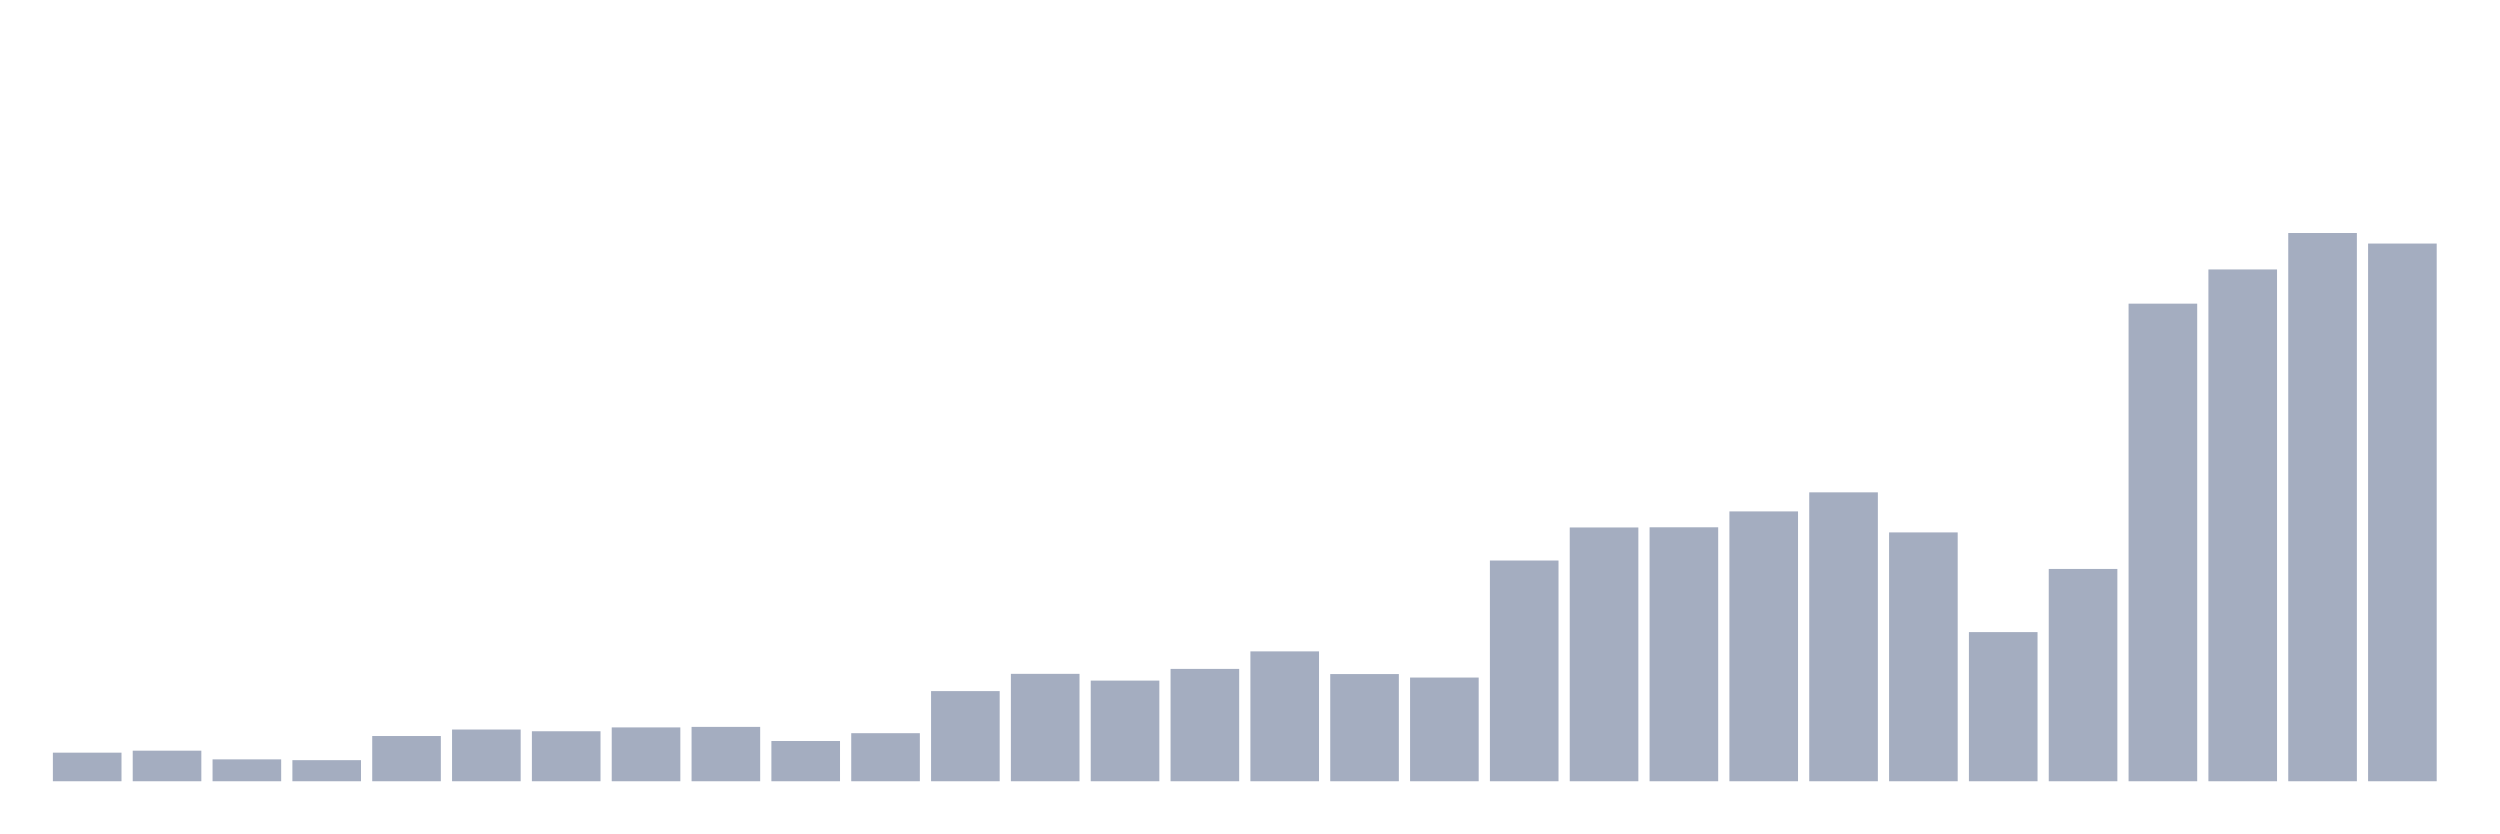
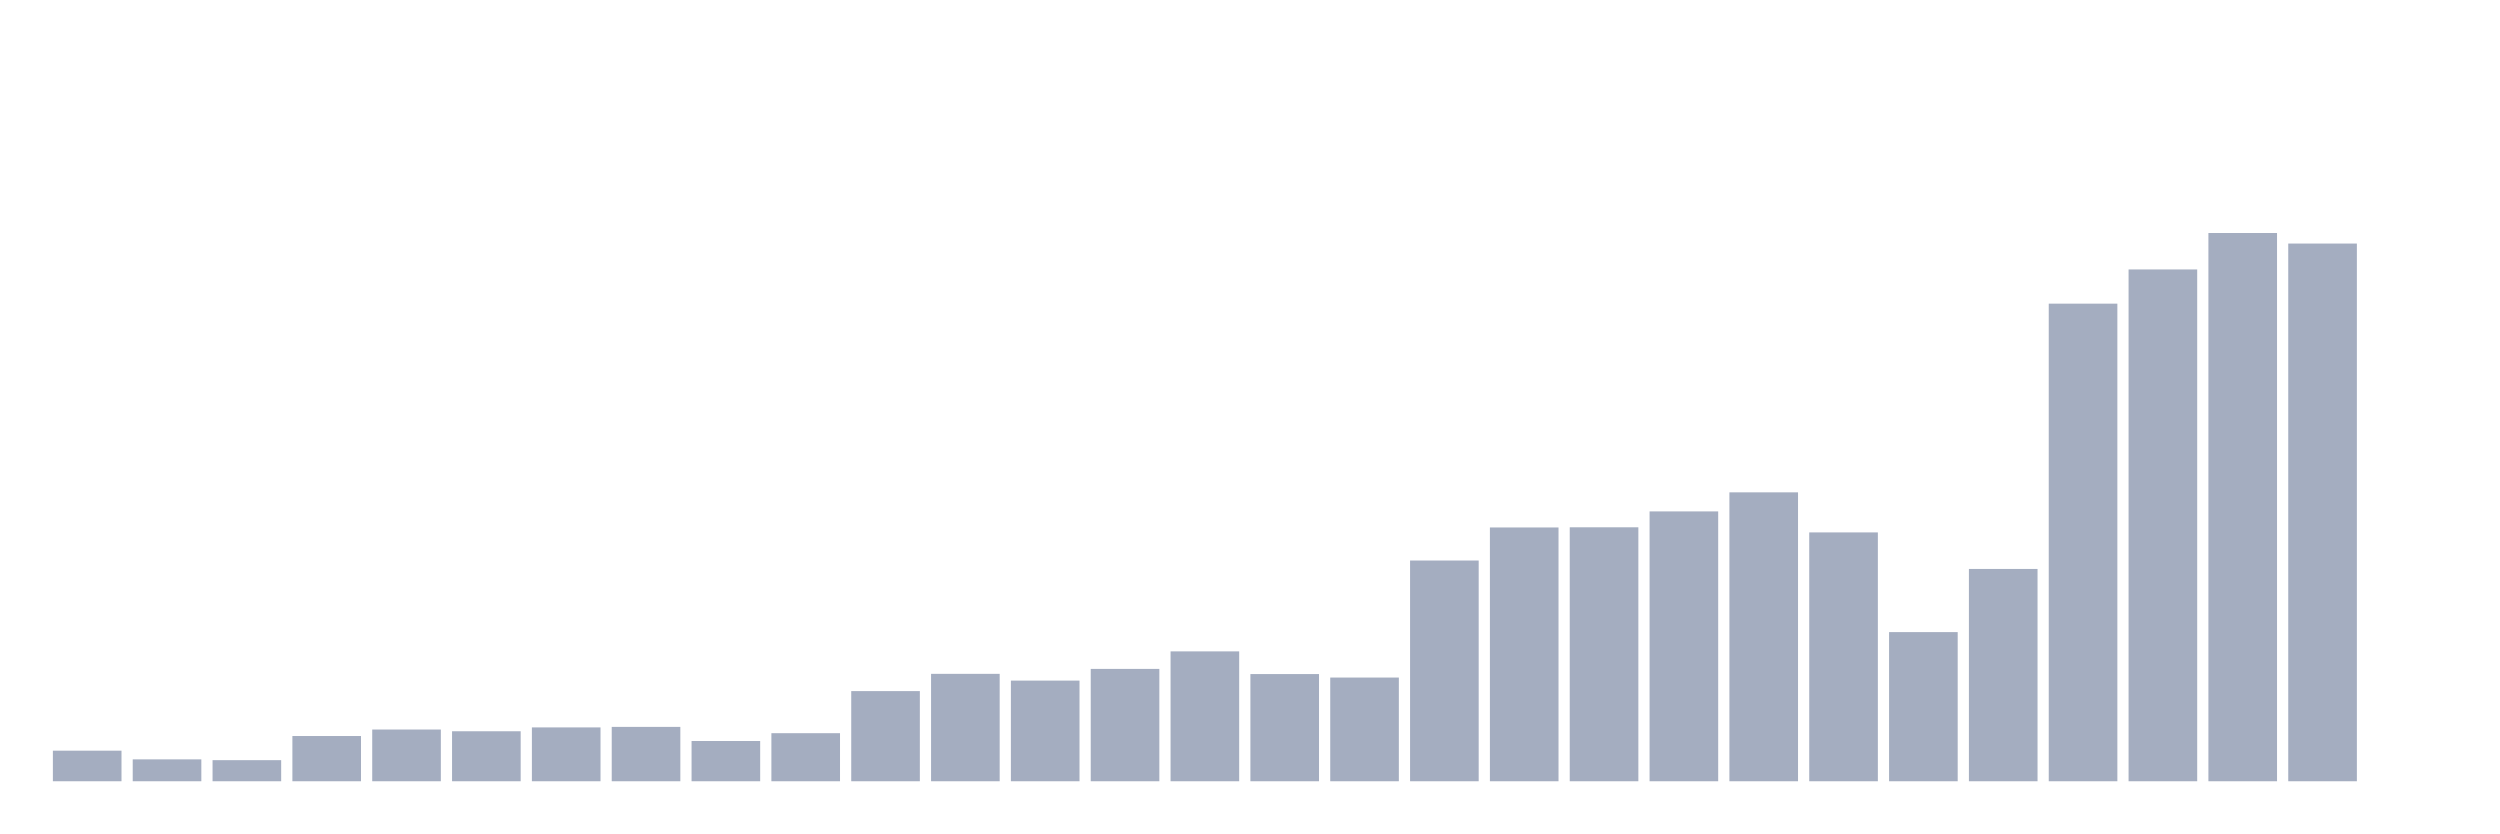
<svg xmlns="http://www.w3.org/2000/svg" viewBox="0 0 480 160">
  <g transform="translate(10,10)">
-     <rect class="bar" x="0.153" width="13.175" y="134.51" height="5.49" fill="rgb(164,173,192)" />
-     <rect class="bar" x="15.482" width="13.175" y="134.129" height="5.871" fill="rgb(164,173,192)" />
-     <rect class="bar" x="30.81" width="13.175" y="135.798" height="4.202" fill="rgb(164,173,192)" />
-     <rect class="bar" x="46.138" width="13.175" y="135.95" height="4.05" fill="rgb(164,173,192)" />
-     <rect class="bar" x="61.466" width="13.175" y="131.316" height="8.684" fill="rgb(164,173,192)" />
-     <rect class="bar" x="76.794" width="13.175" y="130.07" height="9.93" fill="rgb(164,173,192)" />
-     <rect class="bar" x="92.123" width="13.175" y="130.401" height="9.599" fill="rgb(164,173,192)" />
-     <rect class="bar" x="107.451" width="13.175" y="129.663" height="10.337" fill="rgb(164,173,192)" />
-     <rect class="bar" x="122.779" width="13.175" y="129.562" height="10.438" fill="rgb(164,173,192)" />
-     <rect class="bar" x="138.107" width="13.175" y="132.273" height="7.727" fill="rgb(164,173,192)" />
-     <rect class="bar" x="153.436" width="13.175" y="130.773" height="9.227" fill="rgb(164,173,192)" />
-     <rect class="bar" x="168.764" width="13.175" y="122.691" height="17.309" fill="rgb(164,173,192)" />
-     <rect class="bar" x="184.092" width="13.175" y="119.378" height="20.622" fill="rgb(164,173,192)" />
-     <rect class="bar" x="199.42" width="13.175" y="120.674" height="19.326" fill="rgb(164,173,192)" />
-     <rect class="bar" x="214.748" width="13.175" y="118.429" height="21.571" fill="rgb(164,173,192)" />
-     <rect class="bar" x="230.077" width="13.175" y="115.065" height="24.935" fill="rgb(164,173,192)" />
-     <rect class="bar" x="245.405" width="13.175" y="119.42" height="20.58" fill="rgb(164,173,192)" />
-     <rect class="bar" x="260.733" width="13.175" y="120.089" height="19.911" fill="rgb(164,173,192)" />
-     <rect class="bar" x="276.061" width="13.175" y="97.62" height="42.38" fill="rgb(164,173,192)" />
-     <rect class="bar" x="291.39" width="13.175" y="91.274" height="48.726" fill="rgb(164,173,192)" />
-     <rect class="bar" x="306.718" width="13.175" y="91.24" height="48.76" fill="rgb(164,173,192)" />
-     <rect class="bar" x="322.046" width="13.175" y="88.19" height="51.81" fill="rgb(164,173,192)" />
-     <rect class="bar" x="337.374" width="13.175" y="84.53" height="55.47" fill="rgb(164,173,192)" />
-     <rect class="bar" x="352.702" width="13.175" y="92.223" height="47.777" fill="rgb(164,173,192)" />
-     <rect class="bar" x="368.031" width="13.175" y="111.363" height="28.637" fill="rgb(164,173,192)" />
-     <rect class="bar" x="383.359" width="13.175" y="99.238" height="40.762" fill="rgb(164,173,192)" />
-     <rect class="bar" x="398.687" width="13.175" y="48.301" height="91.699" fill="rgb(164,173,192)" />
-     <rect class="bar" x="414.015" width="13.175" y="41.735" height="98.265" fill="rgb(164,173,192)" />
-     <rect class="bar" x="429.344" width="13.175" y="34.737" height="105.263" fill="rgb(164,173,192)" />
-     <rect class="bar" x="444.672" width="13.175" y="36.762" height="103.238" fill="rgb(164,173,192)" />
+     <rect class="bar" x="0.153" width="13.175" y="134.129" height="5.871" fill="rgb(164,173,192)" />
+     <rect class="bar" x="15.482" width="13.175" y="135.798" height="4.202" fill="rgb(164,173,192)" />
+     <rect class="bar" x="30.81" width="13.175" y="135.95" height="4.05" fill="rgb(164,173,192)" />
+     <rect class="bar" x="46.138" width="13.175" y="131.316" height="8.684" fill="rgb(164,173,192)" />
+     <rect class="bar" x="61.466" width="13.175" y="130.07" height="9.93" fill="rgb(164,173,192)" />
+     <rect class="bar" x="76.794" width="13.175" y="130.401" height="9.599" fill="rgb(164,173,192)" />
+     <rect class="bar" x="92.123" width="13.175" y="129.663" height="10.337" fill="rgb(164,173,192)" />
+     <rect class="bar" x="107.451" width="13.175" y="129.562" height="10.438" fill="rgb(164,173,192)" />
+     <rect class="bar" x="122.779" width="13.175" y="132.273" height="7.727" fill="rgb(164,173,192)" />
+     <rect class="bar" x="138.107" width="13.175" y="130.773" height="9.227" fill="rgb(164,173,192)" />
+     <rect class="bar" x="153.436" width="13.175" y="122.691" height="17.309" fill="rgb(164,173,192)" />
+     <rect class="bar" x="168.764" width="13.175" y="119.378" height="20.622" fill="rgb(164,173,192)" />
+     <rect class="bar" x="184.092" width="13.175" y="120.674" height="19.326" fill="rgb(164,173,192)" />
+     <rect class="bar" x="199.42" width="13.175" y="118.429" height="21.571" fill="rgb(164,173,192)" />
+     <rect class="bar" x="214.748" width="13.175" y="115.065" height="24.935" fill="rgb(164,173,192)" />
+     <rect class="bar" x="230.077" width="13.175" y="119.42" height="20.58" fill="rgb(164,173,192)" />
+     <rect class="bar" x="245.405" width="13.175" y="120.089" height="19.911" fill="rgb(164,173,192)" />
+     <rect class="bar" x="260.733" width="13.175" y="97.62" height="42.38" fill="rgb(164,173,192)" />
+     <rect class="bar" x="276.061" width="13.175" y="91.274" height="48.726" fill="rgb(164,173,192)" />
+     <rect class="bar" x="291.39" width="13.175" y="91.24" height="48.76" fill="rgb(164,173,192)" />
+     <rect class="bar" x="306.718" width="13.175" y="88.19" height="51.81" fill="rgb(164,173,192)" />
+     <rect class="bar" x="322.046" width="13.175" y="84.53" height="55.47" fill="rgb(164,173,192)" />
+     <rect class="bar" x="337.374" width="13.175" y="92.223" height="47.777" fill="rgb(164,173,192)" />
+     <rect class="bar" x="352.702" width="13.175" y="111.363" height="28.637" fill="rgb(164,173,192)" />
+     <rect class="bar" x="368.031" width="13.175" y="99.238" height="40.762" fill="rgb(164,173,192)" />
+     <rect class="bar" x="383.359" width="13.175" y="48.301" height="91.699" fill="rgb(164,173,192)" />
+     <rect class="bar" x="398.687" width="13.175" y="41.735" height="98.265" fill="rgb(164,173,192)" />
+     <rect class="bar" x="414.015" width="13.175" y="34.737" height="105.263" fill="rgb(164,173,192)" />
+     <rect class="bar" x="429.344" width="13.175" y="36.762" height="103.238" fill="rgb(164,173,192)" />
+     <rect class="bar" x="444.672" width="13.175" y="140" height="0" fill="rgb(164,173,192)" />
  </g>
</svg>
